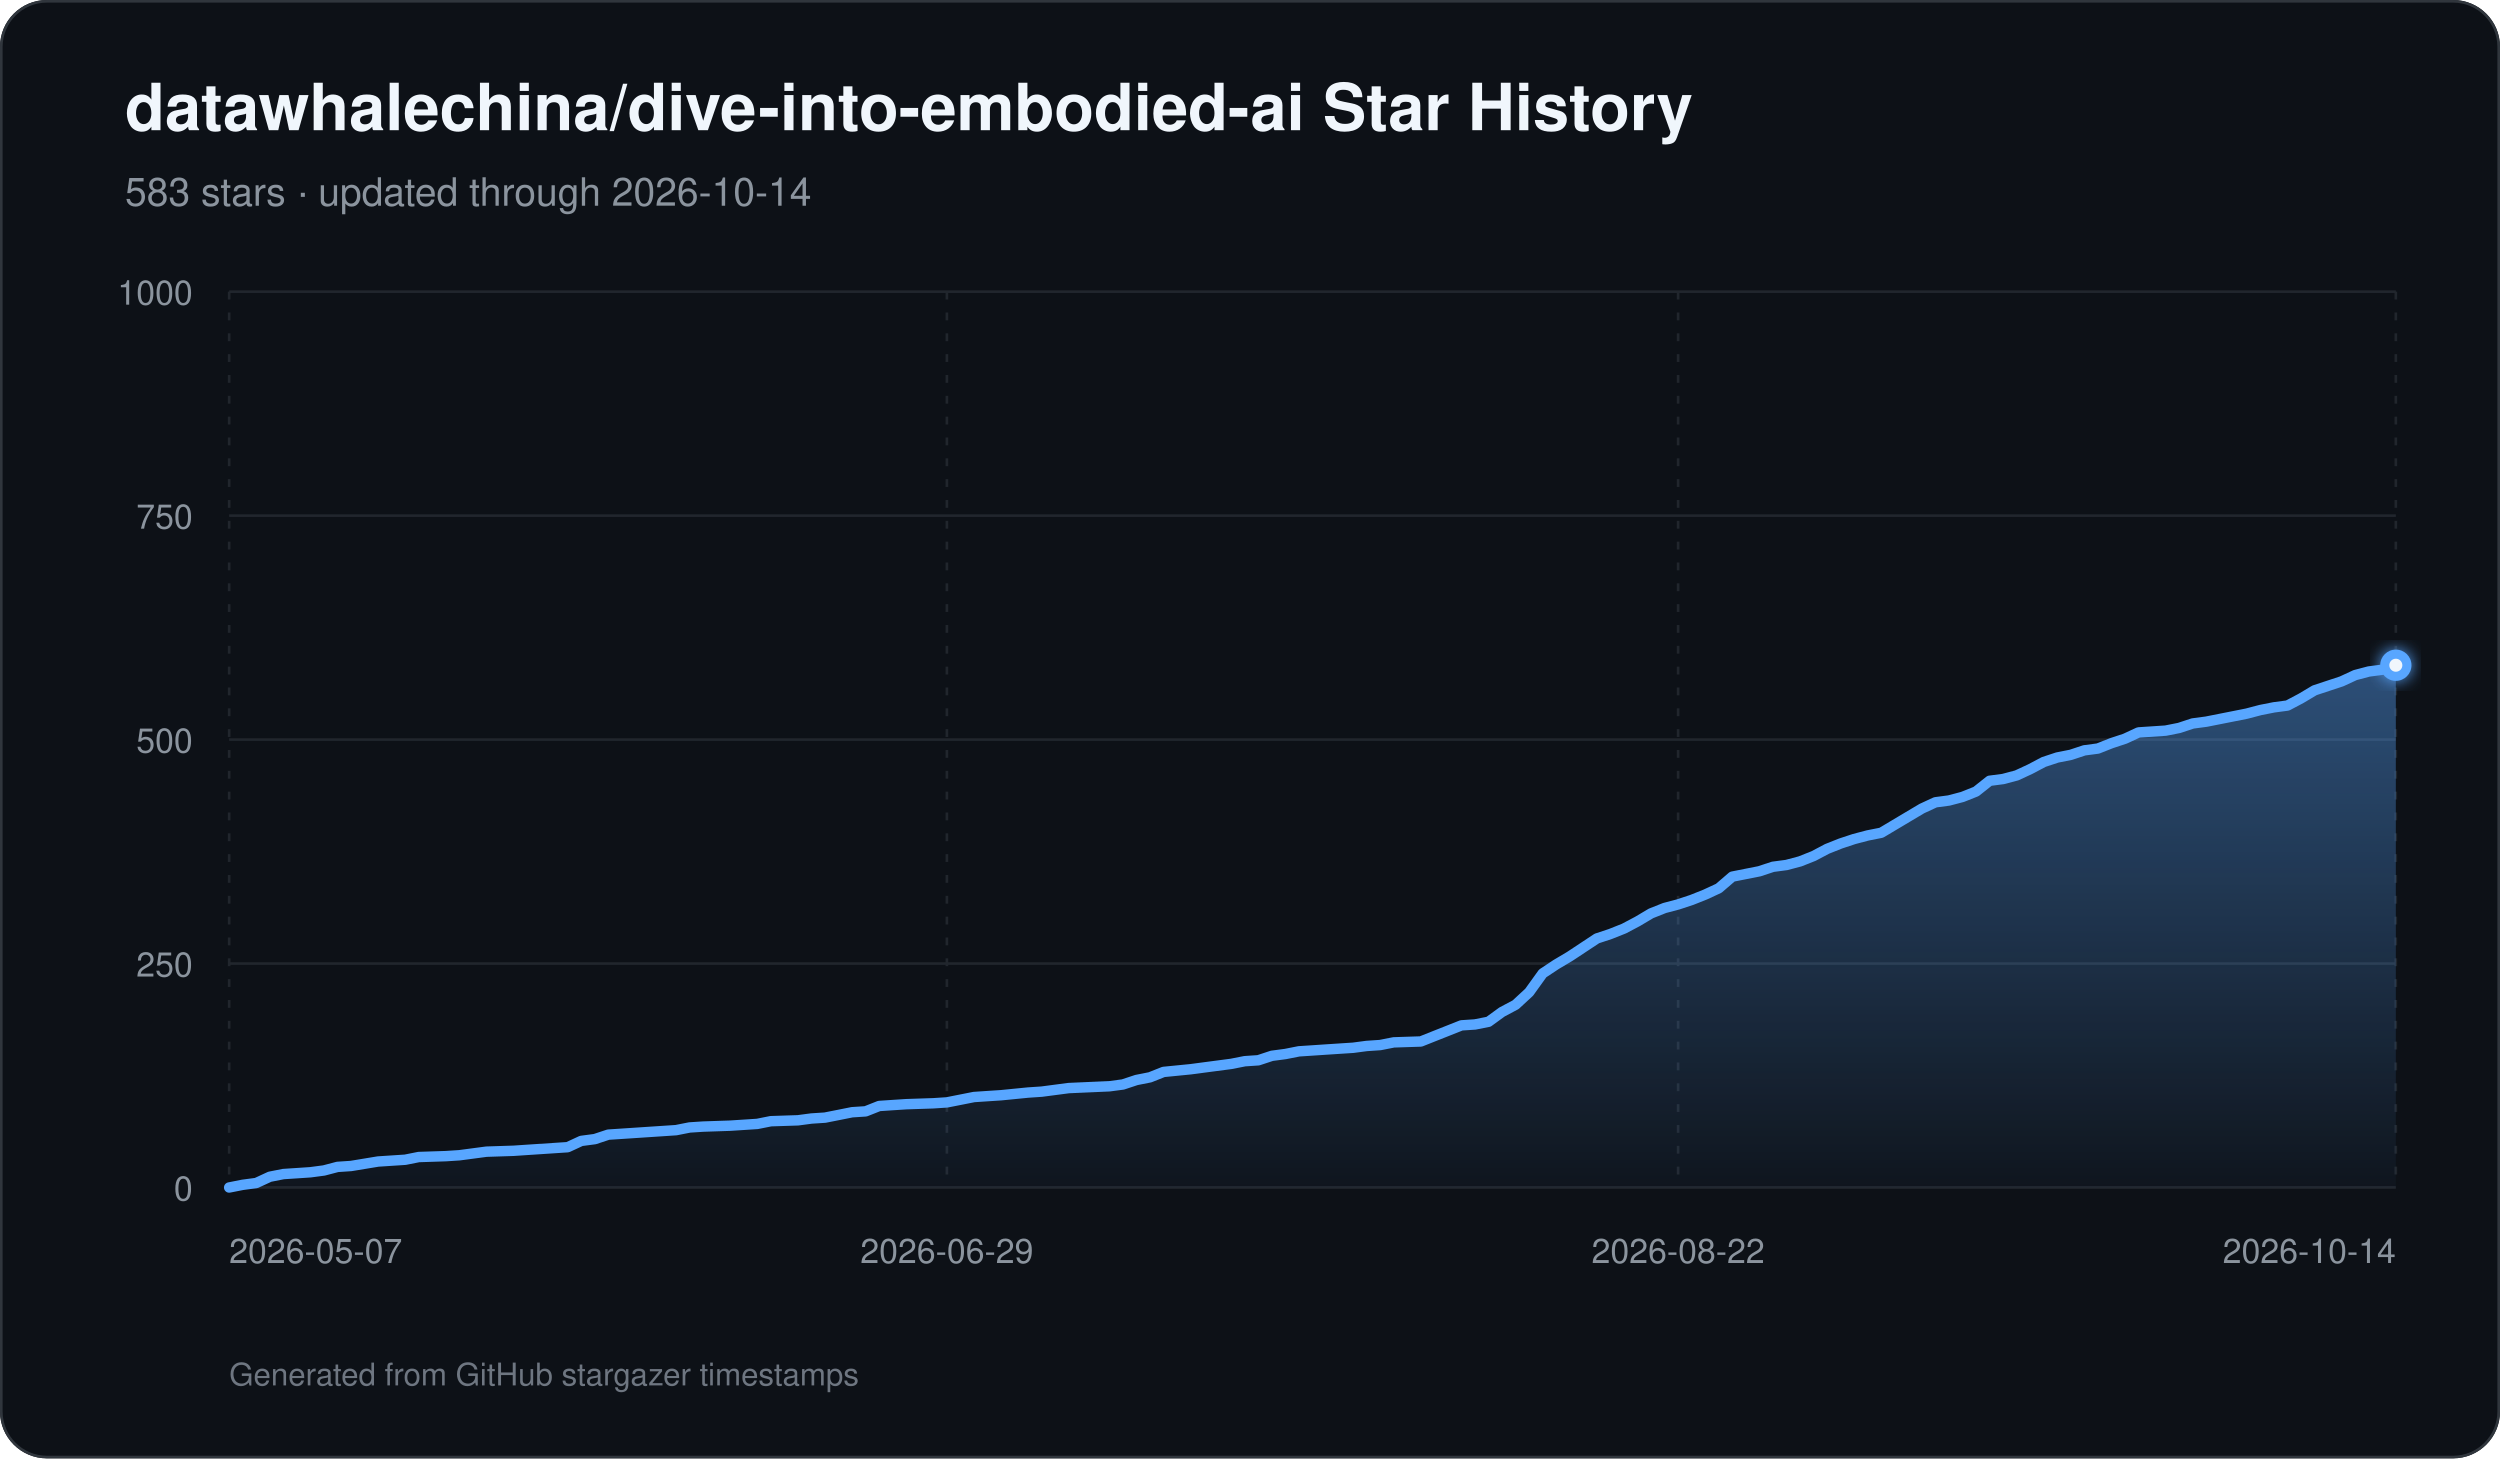
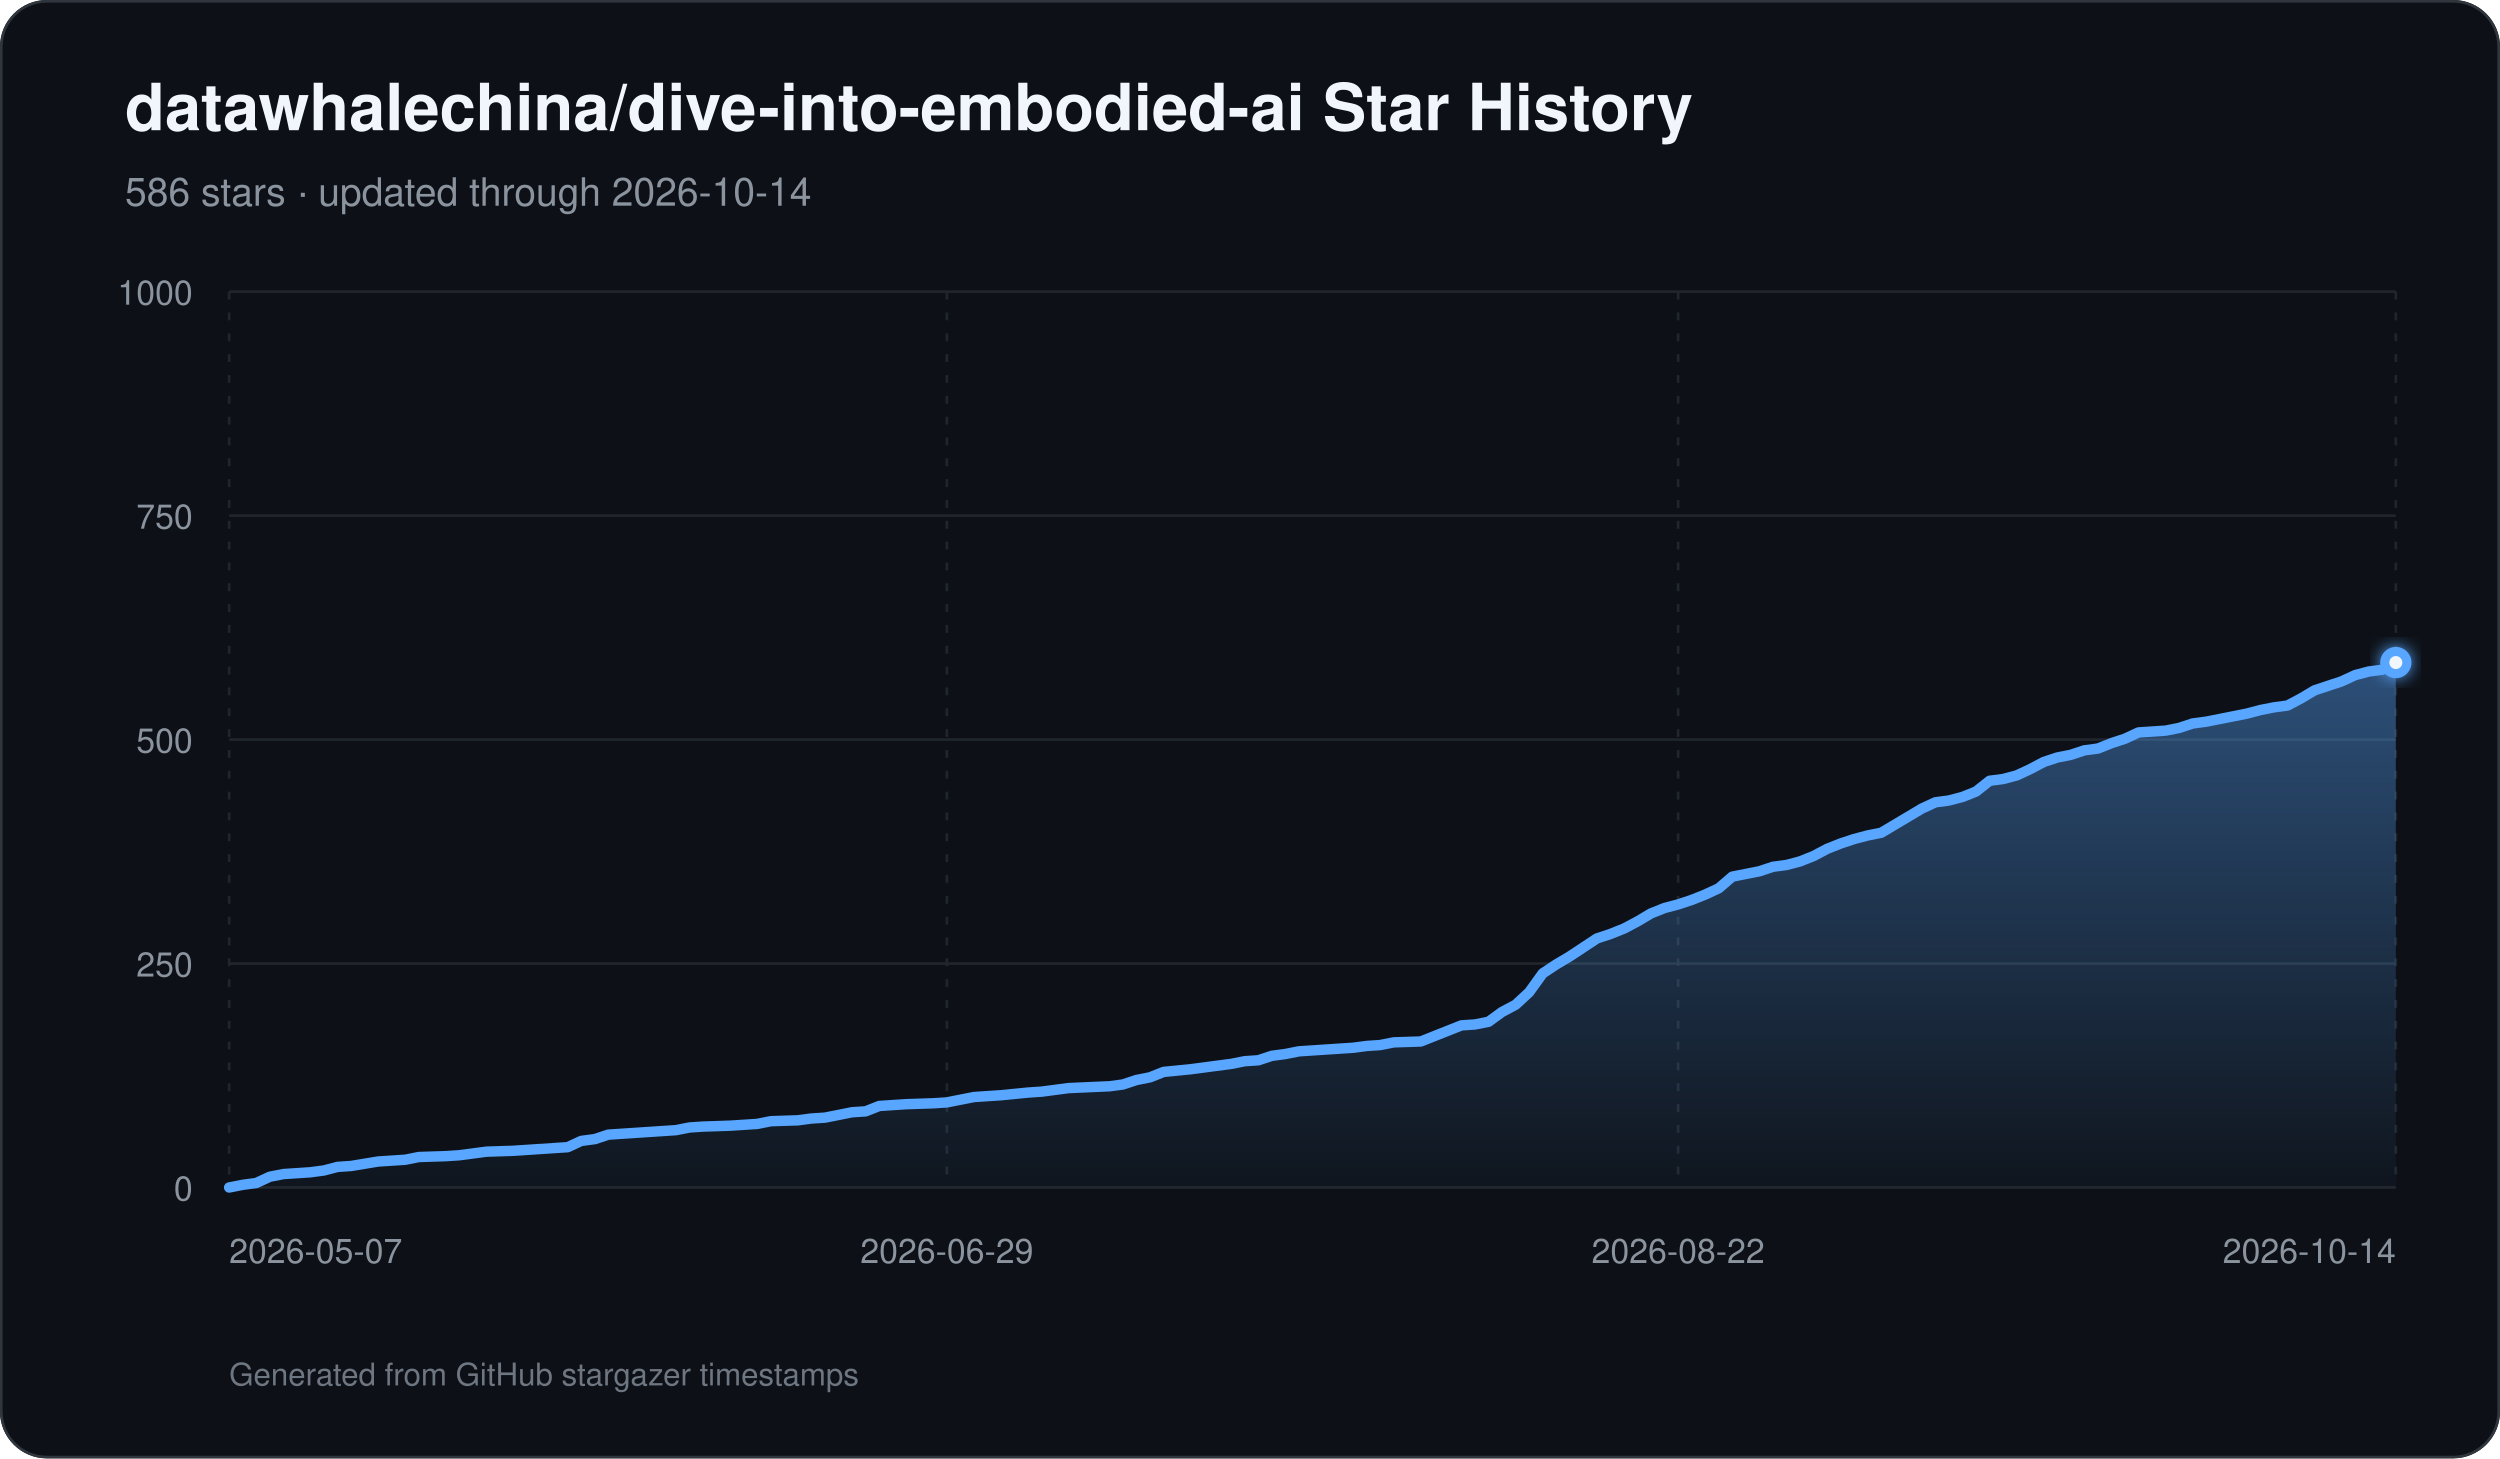
<svg xmlns="http://www.w3.org/2000/svg" width="960" height="560" viewBox="0 0 960 560" role="img" aria-labelledby="title description">
  <defs>
    <linearGradient id="area" x1="0" y1="0" x2="0" y2="1">
      <stop offset="0%" stop-color="#58a6ff" stop-opacity="0.42" />
      <stop offset="100%" stop-color="#58a6ff" stop-opacity="0.03" />
    </linearGradient>
    <filter id="glow" x="-30%" y="-30%" width="160%" height="160%">
      <feGaussianBlur stdDeviation="3" result="blur" />
      <feMerge>
        <feMergeNode in="blur" />
        <feMergeNode in="SourceGraphic" />
      </feMerge>
    </filter>
  </defs>
  <rect width="960" height="560" rx="18" fill="#0d1117" />
  <rect x="0.5" y="0.5" width="959" height="559" rx="17.5" fill="none" stroke="#30363d" />
  <text x="48" y="50" fill="#f0f6fc" font-family="-apple-system,BlinkMacSystemFont,Segoe UI,Helvetica,Arial,sans-serif" font-size="25" font-weight="700">datawhalechina/dive-into-embodied-ai Star History</text>
-   <text x="48" y="79" fill="#8b949e" font-family="-apple-system,BlinkMacSystemFont,Segoe UI,Helvetica,Arial,sans-serif" font-size="15">583 stars · updated through 2026-10-14</text>
+   <text x="48" y="79" fill="#8b949e" font-family="-apple-system,BlinkMacSystemFont,Segoe UI,Helvetica,Arial,sans-serif" font-size="15">586 stars · updated through 2026-10-14</text>
  <line x1="88" y1="456.00" x2="920" y2="456.00" stroke="#21262d" stroke-width="1" />
  <text x="74" y="461.00" text-anchor="end" fill="#8b949e" font-family="-apple-system,BlinkMacSystemFont,Segoe UI,Helvetica,Arial,sans-serif" font-size="13">0</text>
  <line x1="88" y1="370.00" x2="920" y2="370.00" stroke="#21262d" stroke-width="1" />
  <text x="74" y="375.00" text-anchor="end" fill="#8b949e" font-family="-apple-system,BlinkMacSystemFont,Segoe UI,Helvetica,Arial,sans-serif" font-size="13">250</text>
  <line x1="88" y1="284.00" x2="920" y2="284.00" stroke="#21262d" stroke-width="1" />
  <text x="74" y="289.00" text-anchor="end" fill="#8b949e" font-family="-apple-system,BlinkMacSystemFont,Segoe UI,Helvetica,Arial,sans-serif" font-size="13">500</text>
  <line x1="88" y1="198.00" x2="920" y2="198.00" stroke="#21262d" stroke-width="1" />
  <text x="74" y="203.00" text-anchor="end" fill="#8b949e" font-family="-apple-system,BlinkMacSystemFont,Segoe UI,Helvetica,Arial,sans-serif" font-size="13">750</text>
  <line x1="88" y1="112.00" x2="920" y2="112.00" stroke="#21262d" stroke-width="1" />
  <text x="74" y="117.00" text-anchor="end" fill="#8b949e" font-family="-apple-system,BlinkMacSystemFont,Segoe UI,Helvetica,Arial,sans-serif" font-size="13">1000</text>
  <line x1="88.00" y1="112" x2="88.00" y2="456" stroke="#21262d" stroke-width="1" stroke-dasharray="3 5" />
  <text x="88.00" y="485" text-anchor="start" fill="#8b949e" font-family="-apple-system,BlinkMacSystemFont,Segoe UI,Helvetica,Arial,sans-serif" font-size="13">2026-05-07</text>
  <line x1="363.60" y1="112" x2="363.60" y2="456" stroke="#21262d" stroke-width="1" stroke-dasharray="3 5" />
  <text x="363.60" y="485" text-anchor="middle" fill="#8b949e" font-family="-apple-system,BlinkMacSystemFont,Segoe UI,Helvetica,Arial,sans-serif" font-size="13">2026-06-29</text>
  <line x1="644.40" y1="112" x2="644.40" y2="456" stroke="#21262d" stroke-width="1" stroke-dasharray="3 5" />
  <text x="644.40" y="485" text-anchor="middle" fill="#8b949e" font-family="-apple-system,BlinkMacSystemFont,Segoe UI,Helvetica,Arial,sans-serif" font-size="13">2026-08-22</text>
  <line x1="920.00" y1="112" x2="920.00" y2="456" stroke="#21262d" stroke-width="1" stroke-dasharray="3 5" />
  <text x="920.00" y="485" text-anchor="end" fill="#8b949e" font-family="-apple-system,BlinkMacSystemFont,Segoe UI,Helvetica,Arial,sans-serif" font-size="13">2026-10-14</text>
-   <path d="M 88.00 456 L 88.00 456.00 L 93.20 454.97 L 98.40 454.28 L 103.60 451.87 L 108.80 450.84 L 114.00 450.50 L 119.20 450.15 L 124.40 449.46 L 129.60 448.09 L 134.80 447.74 L 145.20 446.02 L 150.40 445.68 L 155.60 445.34 L 160.80 444.30 L 171.20 443.96 L 176.40 443.62 L 181.60 442.93 L 186.80 442.24 L 197.20 441.90 L 202.40 441.55 L 218.00 440.52 L 223.20 438.11 L 228.40 437.42 L 233.60 435.70 L 238.80 435.36 L 249.20 434.67 L 259.60 433.98 L 264.80 432.95 L 270.00 432.61 L 280.40 432.26 L 285.60 431.92 L 290.80 431.58 L 296.00 430.54 L 306.40 430.20 L 311.60 429.51 L 316.80 429.17 L 322.00 428.14 L 327.20 427.10 L 332.40 426.76 L 337.60 424.70 L 342.80 424.35 L 348.00 424.01 L 358.40 423.66 L 363.60 423.32 L 368.80 422.29 L 374.00 421.26 L 379.20 420.91 L 384.40 420.57 L 394.80 419.54 L 400.00 419.19 L 410.40 417.82 L 426.00 417.13 L 431.20 416.44 L 436.40 414.72 L 441.60 413.69 L 446.80 411.62 L 457.20 410.59 L 462.40 409.90 L 472.80 408.53 L 478.00 407.50 L 483.20 407.15 L 488.40 405.43 L 493.60 404.74 L 498.80 403.71 L 504.00 403.37 L 509.20 403.02 L 514.40 402.68 L 519.60 402.34 L 524.80 401.65 L 530.00 401.30 L 535.20 400.27 L 545.60 399.93 L 550.80 397.86 L 556.00 395.80 L 561.20 393.74 L 566.40 393.39 L 571.60 392.36 L 576.80 388.58 L 582.00 385.82 L 587.20 381.01 L 592.40 373.78 L 597.60 370.34 L 602.80 367.25 L 608.00 363.81 L 613.20 360.37 L 618.40 358.65 L 623.60 356.58 L 628.80 353.83 L 634.00 350.74 L 639.20 348.67 L 644.40 347.30 L 649.60 345.58 L 654.80 343.51 L 660.00 341.10 L 665.20 336.63 L 670.40 335.60 L 675.60 334.57 L 680.80 332.85 L 686.00 332.16 L 691.20 330.78 L 696.40 328.72 L 701.60 325.97 L 706.80 323.90 L 712.00 322.18 L 717.20 320.81 L 722.40 319.78 L 727.60 316.68 L 732.80 313.58 L 738.00 310.49 L 743.20 308.08 L 748.40 307.39 L 753.60 306.02 L 758.80 303.95 L 764.00 299.82 L 769.20 299.14 L 774.40 297.76 L 779.60 295.35 L 784.80 292.60 L 790.00 290.88 L 795.20 289.85 L 800.40 288.13 L 805.60 287.44 L 810.80 285.38 L 816.00 283.66 L 821.20 281.25 L 831.60 280.56 L 836.80 279.53 L 842.00 277.81 L 847.20 277.12 L 852.40 276.09 L 857.60 275.06 L 862.80 274.02 L 868.00 272.65 L 873.20 271.62 L 878.40 270.93 L 883.60 268.18 L 888.80 265.08 L 894.00 263.36 L 899.20 261.64 L 904.40 259.23 L 909.60 257.86 L 914.80 257.17 L 920.00 255.45 L 920.00 456 Z" fill="url(#area)" />
-   <path d="M 88.00 456.00 L 93.20 454.97 L 98.40 454.28 L 103.60 451.87 L 108.80 450.84 L 114.00 450.50 L 119.20 450.15 L 124.40 449.46 L 129.60 448.09 L 134.80 447.74 L 145.20 446.02 L 150.40 445.68 L 155.60 445.34 L 160.80 444.30 L 171.20 443.96 L 176.40 443.62 L 181.60 442.93 L 186.80 442.24 L 197.20 441.90 L 202.40 441.55 L 218.00 440.52 L 223.20 438.11 L 228.40 437.42 L 233.60 435.70 L 238.80 435.36 L 249.20 434.67 L 259.60 433.98 L 264.80 432.95 L 270.00 432.61 L 280.40 432.26 L 285.60 431.92 L 290.80 431.58 L 296.00 430.54 L 306.40 430.20 L 311.60 429.51 L 316.80 429.17 L 322.00 428.14 L 327.20 427.10 L 332.40 426.76 L 337.60 424.70 L 342.80 424.35 L 348.00 424.01 L 358.40 423.66 L 363.60 423.32 L 368.80 422.29 L 374.00 421.26 L 379.20 420.91 L 384.40 420.57 L 394.80 419.54 L 400.00 419.19 L 410.40 417.82 L 426.00 417.13 L 431.20 416.44 L 436.40 414.72 L 441.60 413.69 L 446.80 411.62 L 457.20 410.59 L 462.40 409.90 L 472.80 408.53 L 478.00 407.50 L 483.20 407.15 L 488.40 405.43 L 493.60 404.74 L 498.80 403.71 L 504.00 403.37 L 509.20 403.02 L 514.40 402.68 L 519.60 402.34 L 524.80 401.65 L 530.00 401.30 L 535.20 400.27 L 545.60 399.93 L 550.80 397.86 L 556.00 395.80 L 561.20 393.74 L 566.40 393.39 L 571.60 392.36 L 576.80 388.58 L 582.00 385.82 L 587.20 381.01 L 592.40 373.78 L 597.60 370.34 L 602.80 367.25 L 608.00 363.81 L 613.20 360.37 L 618.40 358.65 L 623.60 356.58 L 628.80 353.83 L 634.00 350.74 L 639.20 348.67 L 644.40 347.30 L 649.60 345.58 L 654.80 343.51 L 660.00 341.10 L 665.20 336.63 L 670.40 335.60 L 675.60 334.57 L 680.80 332.85 L 686.00 332.16 L 691.20 330.78 L 696.40 328.72 L 701.60 325.97 L 706.80 323.90 L 712.00 322.18 L 717.20 320.81 L 722.40 319.78 L 727.60 316.68 L 732.80 313.58 L 738.00 310.49 L 743.20 308.08 L 748.40 307.39 L 753.60 306.02 L 758.80 303.95 L 764.00 299.82 L 769.20 299.14 L 774.40 297.76 L 779.60 295.35 L 784.80 292.60 L 790.00 290.88 L 795.20 289.85 L 800.40 288.13 L 805.60 287.44 L 810.80 285.38 L 816.00 283.66 L 821.20 281.25 L 831.60 280.56 L 836.80 279.53 L 842.00 277.81 L 847.20 277.12 L 852.40 276.09 L 857.60 275.06 L 862.80 274.02 L 868.00 272.65 L 873.20 271.62 L 878.40 270.93 L 883.60 268.18 L 888.80 265.08 L 894.00 263.36 L 899.20 261.64 L 904.40 259.23 L 909.60 257.86 L 914.80 257.17 L 920.00 255.45" fill="none" stroke="#58a6ff" stroke-width="4" stroke-linecap="round" stroke-linejoin="round" />
-   <circle cx="920.00" cy="255.45" r="6" fill="#58a6ff" filter="url(#glow)" />
-   <circle cx="920.00" cy="255.45" r="2.5" fill="#f0f6fc" />
+   <path d="M 88.00 456 L 88.00 456.00 L 93.20 454.97 L 98.40 454.28 L 103.60 451.87 L 108.80 450.84 L 114.00 450.50 L 119.20 450.15 L 124.40 449.46 L 129.60 448.09 L 134.80 447.74 L 145.20 446.02 L 150.40 445.68 L 155.60 445.34 L 160.80 444.30 L 171.20 443.96 L 176.40 443.62 L 181.60 442.93 L 186.80 442.24 L 197.20 441.90 L 202.40 441.55 L 218.00 440.52 L 223.20 438.11 L 228.40 437.42 L 233.60 435.70 L 238.80 435.36 L 249.20 434.67 L 259.60 433.98 L 264.80 432.95 L 270.00 432.61 L 280.40 432.26 L 285.60 431.92 L 290.80 431.58 L 296.00 430.54 L 306.40 430.20 L 311.60 429.51 L 316.80 429.17 L 322.00 428.14 L 327.20 427.10 L 332.40 426.76 L 337.60 424.70 L 342.80 424.35 L 348.00 424.01 L 358.40 423.66 L 363.60 423.32 L 368.80 422.29 L 374.00 421.26 L 379.20 420.91 L 384.40 420.57 L 394.80 419.54 L 400.00 419.19 L 410.40 417.82 L 426.00 417.13 L 431.20 416.44 L 436.40 414.72 L 441.60 413.69 L 446.80 411.62 L 457.20 410.59 L 462.40 409.90 L 472.80 408.53 L 478.00 407.50 L 483.20 407.15 L 488.40 405.43 L 493.60 404.74 L 498.80 403.71 L 504.00 403.37 L 509.20 403.02 L 514.40 402.68 L 519.60 402.34 L 524.80 401.65 L 530.00 401.30 L 535.20 400.27 L 545.60 399.93 L 550.80 397.86 L 556.00 395.80 L 561.20 393.74 L 566.40 393.39 L 571.60 392.36 L 576.80 388.58 L 582.00 385.82 L 587.20 381.01 L 592.40 373.78 L 597.60 370.34 L 602.80 367.25 L 608.00 363.81 L 613.20 360.37 L 618.40 358.65 L 623.60 356.58 L 628.80 353.83 L 634.00 350.74 L 639.20 348.67 L 644.40 347.30 L 649.60 345.58 L 654.80 343.51 L 660.00 341.10 L 665.20 336.63 L 670.40 335.60 L 675.60 334.57 L 680.80 332.85 L 686.00 332.16 L 691.20 330.78 L 696.40 328.72 L 701.60 325.97 L 706.80 323.90 L 712.00 322.18 L 717.20 320.81 L 722.40 319.78 L 727.60 316.68 L 732.80 313.58 L 738.00 310.49 L 743.20 308.08 L 748.40 307.39 L 753.60 306.02 L 758.80 303.95 L 764.00 299.82 L 769.20 299.14 L 774.40 297.76 L 779.60 295.35 L 784.80 292.60 L 790.00 290.88 L 795.20 289.85 L 800.40 288.13 L 805.60 287.44 L 810.80 285.38 L 816.00 283.66 L 821.20 281.25 L 831.60 280.56 L 836.80 279.53 L 842.00 277.81 L 847.20 277.12 L 852.40 276.09 L 857.60 275.06 L 862.80 274.02 L 868.00 272.65 L 873.20 271.62 L 878.40 270.93 L 883.60 268.18 L 888.80 265.08 L 894.00 263.36 L 899.20 261.64 L 904.40 259.23 L 909.60 257.86 L 914.80 257.17 L 920.00 254.42 L 920.00 456 Z" fill="url(#area)" />
+   <path d="M 88.00 456.00 L 93.20 454.97 L 98.40 454.28 L 103.60 451.87 L 108.80 450.84 L 114.00 450.50 L 119.20 450.15 L 124.40 449.46 L 129.60 448.09 L 134.80 447.74 L 145.20 446.02 L 150.40 445.68 L 155.60 445.34 L 160.80 444.30 L 171.20 443.96 L 176.40 443.62 L 181.60 442.93 L 186.80 442.24 L 197.20 441.90 L 202.40 441.55 L 218.00 440.52 L 223.20 438.11 L 228.40 437.42 L 233.60 435.70 L 238.80 435.36 L 249.20 434.67 L 259.60 433.98 L 264.80 432.95 L 270.00 432.61 L 280.40 432.26 L 285.60 431.92 L 290.80 431.58 L 296.00 430.54 L 306.40 430.20 L 311.60 429.51 L 316.80 429.17 L 322.00 428.14 L 327.20 427.10 L 332.40 426.76 L 337.60 424.70 L 342.80 424.35 L 348.00 424.01 L 358.40 423.66 L 363.60 423.32 L 368.80 422.29 L 374.00 421.26 L 379.20 420.91 L 384.40 420.57 L 394.80 419.54 L 400.00 419.19 L 410.40 417.82 L 426.00 417.13 L 431.20 416.44 L 436.40 414.72 L 441.60 413.69 L 446.80 411.62 L 457.20 410.59 L 462.40 409.90 L 472.80 408.53 L 478.00 407.50 L 483.20 407.15 L 488.40 405.43 L 493.60 404.74 L 498.80 403.71 L 504.00 403.37 L 509.20 403.02 L 514.40 402.68 L 519.60 402.34 L 524.80 401.65 L 530.00 401.30 L 535.20 400.27 L 545.60 399.93 L 550.80 397.86 L 556.00 395.80 L 561.20 393.74 L 566.40 393.39 L 571.60 392.36 L 576.80 388.58 L 582.00 385.82 L 587.20 381.01 L 592.40 373.78 L 597.60 370.34 L 602.80 367.25 L 608.00 363.81 L 613.20 360.37 L 618.40 358.65 L 623.60 356.58 L 628.80 353.83 L 634.00 350.74 L 639.20 348.67 L 644.40 347.30 L 649.60 345.58 L 654.80 343.51 L 660.00 341.10 L 665.20 336.63 L 670.40 335.60 L 675.60 334.57 L 680.80 332.85 L 686.00 332.16 L 691.20 330.78 L 696.40 328.72 L 701.60 325.97 L 706.80 323.90 L 712.00 322.18 L 717.20 320.81 L 722.40 319.78 L 727.60 316.68 L 732.80 313.58 L 738.00 310.49 L 743.20 308.08 L 748.40 307.39 L 753.60 306.02 L 758.80 303.95 L 764.00 299.82 L 769.20 299.14 L 774.40 297.76 L 779.60 295.35 L 784.80 292.60 L 790.00 290.88 L 795.20 289.85 L 800.40 288.13 L 805.60 287.44 L 810.80 285.38 L 816.00 283.66 L 821.20 281.25 L 831.60 280.56 L 836.80 279.53 L 842.00 277.81 L 847.20 277.12 L 852.40 276.09 L 857.60 275.06 L 862.80 274.02 L 868.00 272.65 L 873.20 271.62 L 878.40 270.93 L 883.60 268.18 L 888.80 265.08 L 894.00 263.36 L 899.20 261.64 L 904.40 259.23 L 909.60 257.86 L 914.80 257.17 L 920.00 254.42" fill="none" stroke="#58a6ff" stroke-width="4" stroke-linecap="round" stroke-linejoin="round" />
+   <circle cx="920.00" cy="254.42" r="6" fill="#58a6ff" filter="url(#glow)" />
+   <circle cx="920.00" cy="254.42" r="2.5" fill="#f0f6fc" />
  <text x="88" y="532" fill="#6e7681" font-family="-apple-system,BlinkMacSystemFont,Segoe UI,Helvetica,Arial,sans-serif" font-size="12">Generated from GitHub stargazer timestamps</text>
</svg>
